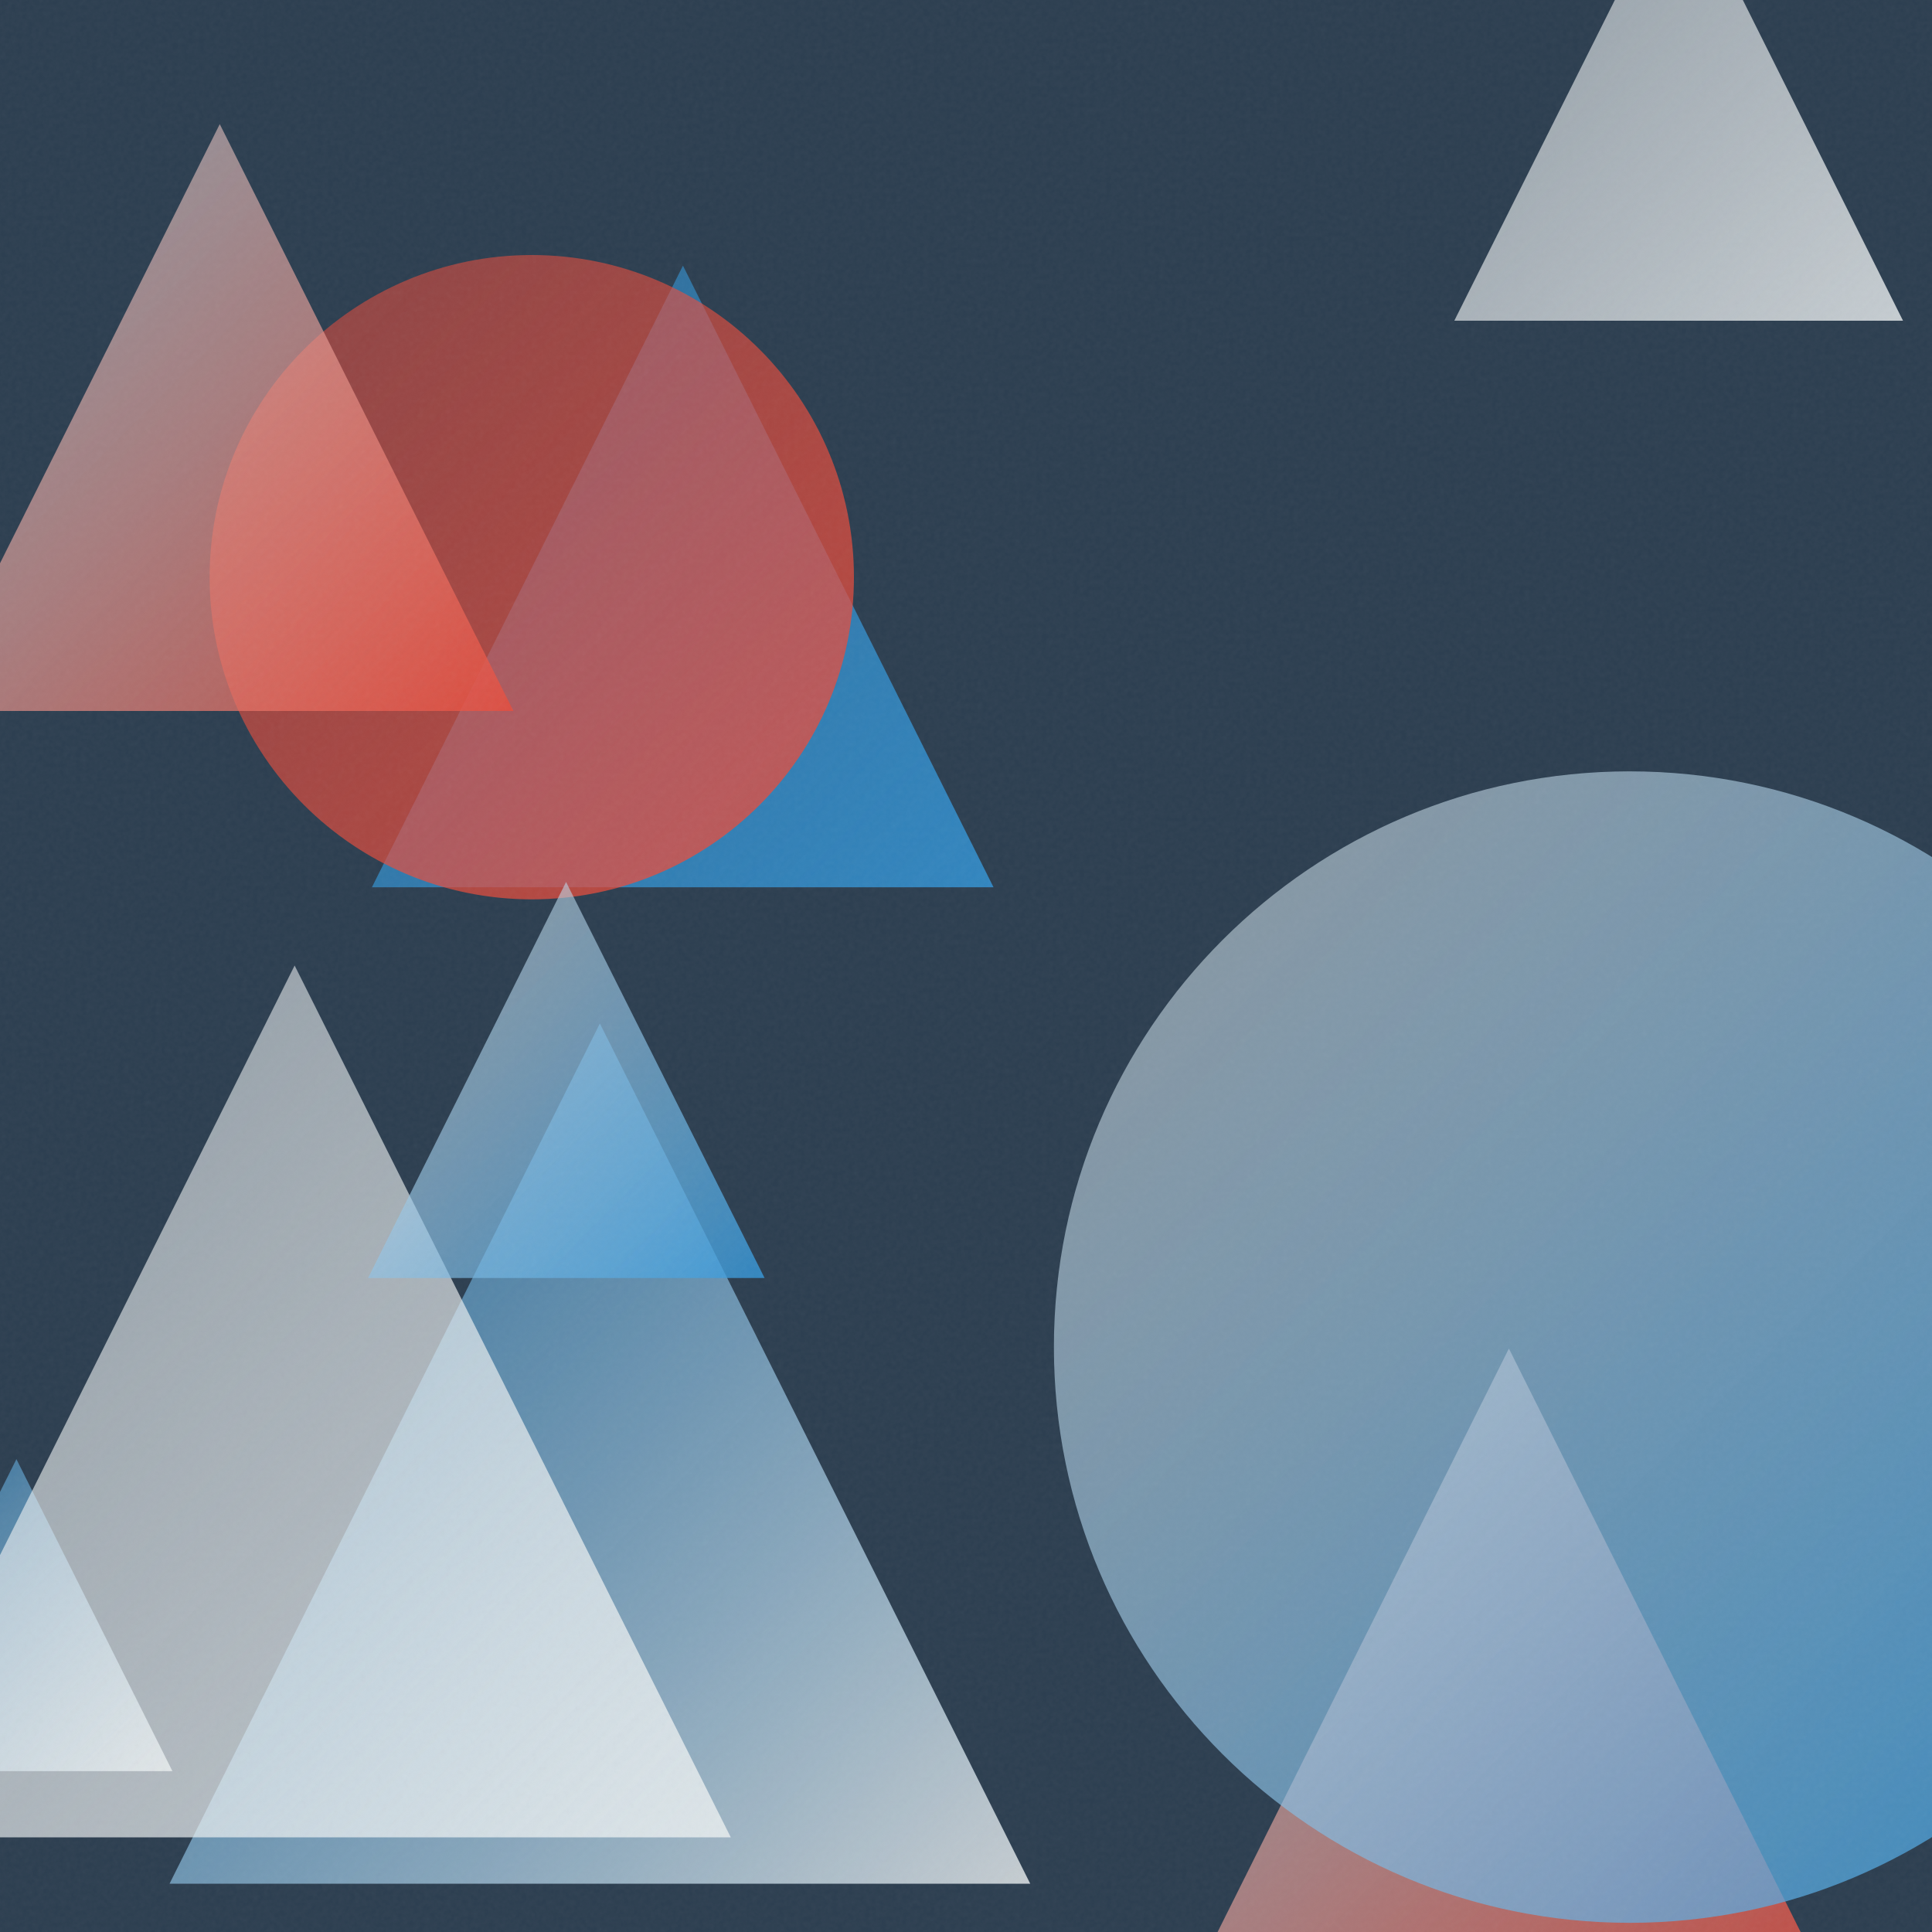
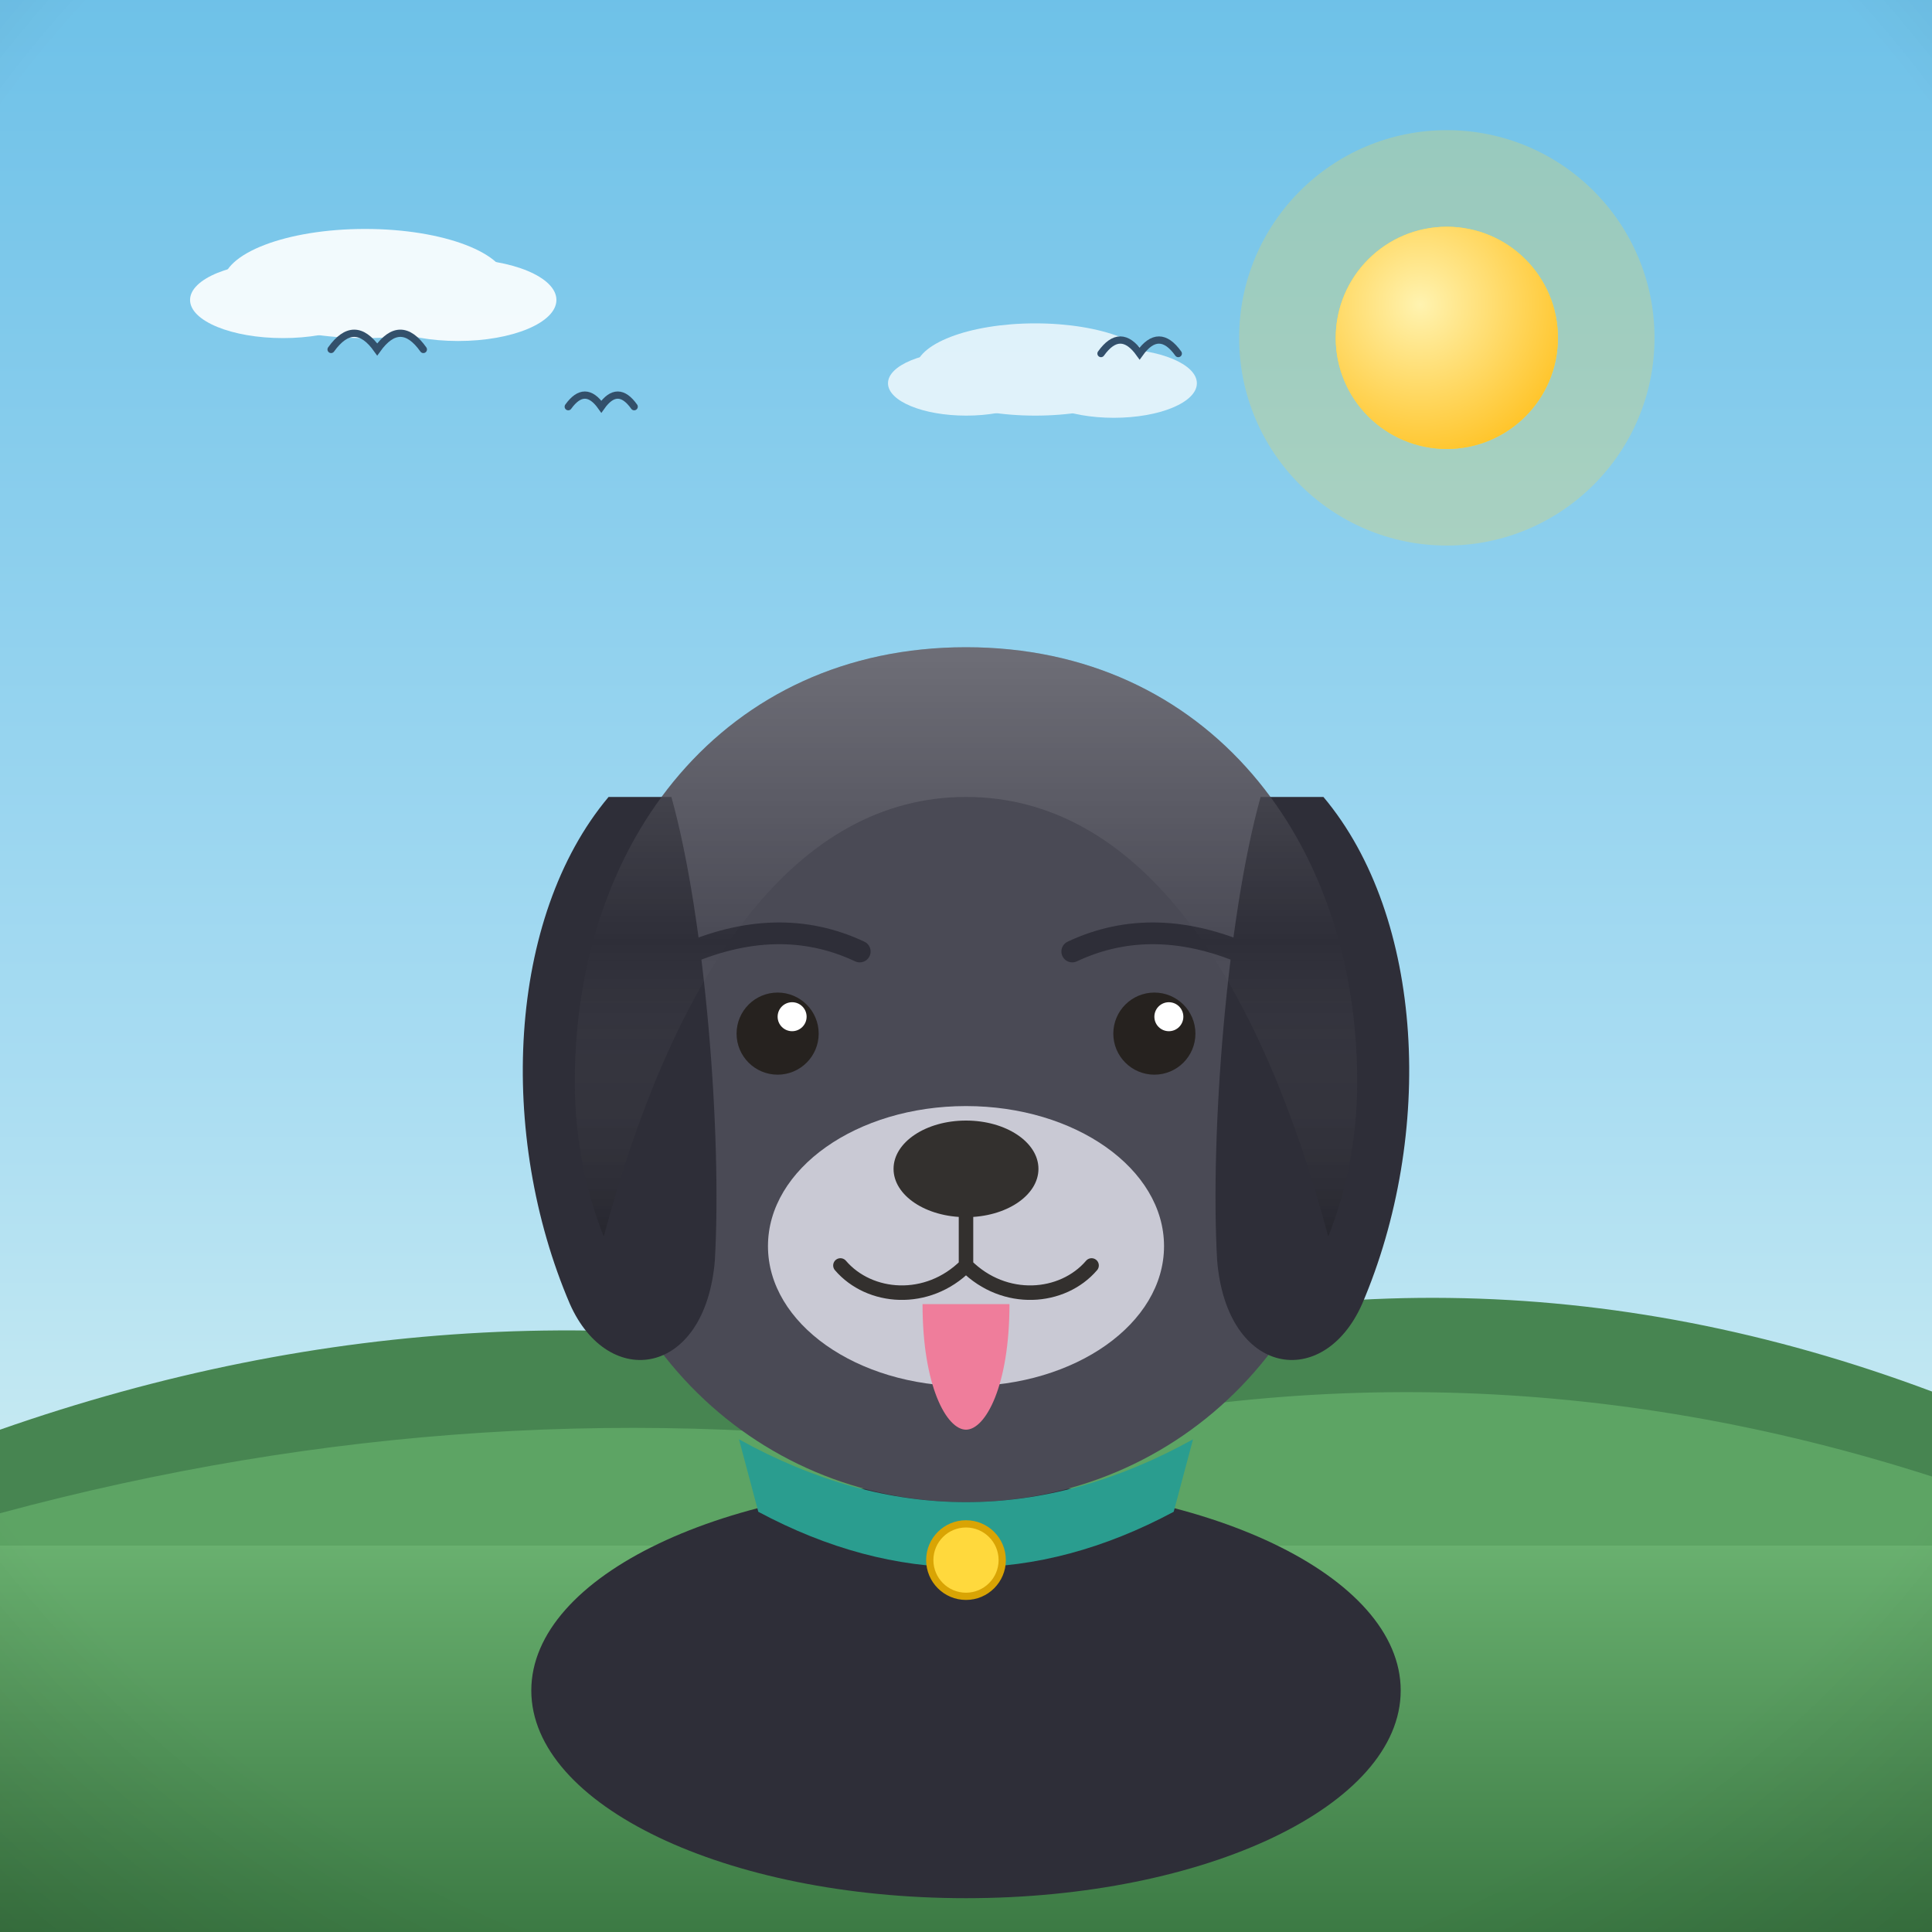
- <svg xmlns="http://www.w3.org/2000/svg" viewBox="0 0 400 400">
+ <svg xmlns="http://www.w3.org/2000/svg" viewBox="0 0 800 800">
  <defs>
-     <linearGradient id="g0" x1="77.0" y1="55.0" x2="205.7" y2="183.7" gradientUnits="userSpaceOnUse">
-       <stop offset="0" stop-color="#3498DB" stop-opacity="0.5" />
-       <stop offset="1" stop-color="#3498DB" stop-opacity="0.8" />
+     <linearGradient id="sky" x1="0" y1="0" x2="0" y2="1">
+       <stop offset="0" stop-color="#6ec1e8" />
+       <stop offset="0.55" stop-color="#a8dcf2" />
+       <stop offset="1" stop-color="#eafaf1" />
    </linearGradient>
-     <linearGradient id="g1" x1="246.4" y1="279.2" x2="378.5" y2="411.4" gradientUnits="userSpaceOnUse">
-       <stop offset="0" stop-color="#ECF0F1" stop-opacity="0.5" />
-       <stop offset="1" stop-color="#E74C3C" stop-opacity="0.8" />
+     <radialGradient id="sunG" cx="0.38" cy="0.35" r="0.9">
+       <stop offset="0" stop-color="#fff3b0" />
+       <stop offset="1" stop-color="#ffb703" />
+     </radialGradient>
+     <linearGradient id="ground" x1="0" y1="0" x2="0" y2="1">
+       <stop offset="0" stop-color="#69b06f" />
+       <stop offset="1" stop-color="#3c7a44" />
    </linearGradient>
-     <linearGradient id="g2" x1="35.1" y1="211.9" x2="213.3" y2="390.0" gradientUnits="userSpaceOnUse">
-       <stop offset="0" stop-color="#3498DB" stop-opacity="0.5" />
-       <stop offset="1" stop-color="#ECF0F1" stop-opacity="0.8" />
+     <linearGradient id="sea" x1="0" y1="0" x2="0" y2="1">
+       <stop offset="0" stop-color="#3d9bc4" />
+       <stop offset="1" stop-color="#1668a0" />
    </linearGradient>
-     <linearGradient id="g3" x1="43.4" y1="52.8" x2="176.8" y2="186.2" gradientUnits="userSpaceOnUse">
-       <stop offset="0" stop-color="#E74C3C" stop-opacity="0.5" />
-       <stop offset="1" stop-color="#E74C3C" stop-opacity="0.8" />
+     <linearGradient id="shade" x1="0" y1="0" x2="0" y2="1">
+       <stop offset="0" stop-color="#ffffff" stop-opacity="0.20" />
+       <stop offset="0.5" stop-color="#ffffff" stop-opacity="0" />
+       <stop offset="1" stop-color="#000000" stop-opacity="0.16" />
    </linearGradient>
-     <linearGradient id="g4" x1="-28.9" y1="302.1" x2="35.7" y2="366.7" gradientUnits="userSpaceOnUse">
-       <stop offset="0" stop-color="#3498DB" stop-opacity="0.5" />
-       <stop offset="1" stop-color="#ECF0F1" stop-opacity="0.8" />
-     </linearGradient>
-     <linearGradient id="g5" x1="218.2" y1="159.7" x2="456.6" y2="398.2" gradientUnits="userSpaceOnUse">
-       <stop offset="0" stop-color="#ECF0F1" stop-opacity="0.5" />
-       <stop offset="1" stop-color="#3498DB" stop-opacity="0.8" />
-     </linearGradient>
-     <linearGradient id="g6" x1="-15.3" y1="25.7" x2="106.3" y2="147.2" gradientUnits="userSpaceOnUse">
-       <stop offset="0" stop-color="#ECF0F1" stop-opacity="0.5" />
-       <stop offset="1" stop-color="#E74C3C" stop-opacity="0.8" />
-     </linearGradient>
-     <linearGradient id="g7" x1="-29.2" y1="199.9" x2="151.3" y2="380.4" gradientUnits="userSpaceOnUse">
-       <stop offset="0" stop-color="#ECF0F1" stop-opacity="0.5" />
-       <stop offset="1" stop-color="#ECF0F1" stop-opacity="0.8" />
-     </linearGradient>
-     <linearGradient id="g8" x1="76.2" y1="182.6" x2="158.3" y2="264.6" gradientUnits="userSpaceOnUse">
-       <stop offset="0" stop-color="#ECF0F1" stop-opacity="0.5" />
-       <stop offset="1" stop-color="#3498DB" stop-opacity="0.8" />
-     </linearGradient>
-     <linearGradient id="g9" x1="301.1" y1="-26.5" x2="394.0" y2="66.4" gradientUnits="userSpaceOnUse">
-       <stop offset="0" stop-color="#ECF0F1" stop-opacity="0.5" />
-       <stop offset="1" stop-color="#ECF0F1" stop-opacity="0.8" />
-     </linearGradient>
-     <filter id="n">
-       <feTurbulence type="fractalNoise" baseFrequency="0.9" numOctaves="2" stitchTiles="stitch" />
-       <feColorMatrix type="saturate" values="0" />
-     </filter>
+     <radialGradient id="vig" cx="0.5" cy="0.42" r="0.85">
+       <stop offset="0.72" stop-color="#000000" stop-opacity="0" />
+       <stop offset="1" stop-color="#000000" stop-opacity="0.20" />
+     </radialGradient>
  </defs>
-   <rect width="400" height="400" fill="#2C3E50" />
-   <path d="M 141.4 55.0 L 205.7 183.7 L 77.0 183.7 Z" fill="url(#g0)" />
-   <path d="M 312.4 279.2 L 378.5 411.4 L 246.4 411.4 Z" fill="url(#g1)" />
-   <path d="M 124.2 211.9 L 213.3 390.0 L 35.1 390.0 Z" fill="url(#g2)" />
-   <circle cx="110.1" cy="119.5" r="66.7" fill="url(#g3)" />
-   <path d="M 3.4 302.1 L 35.7 366.7 L -28.9 366.7 Z" fill="url(#g4)" />
-   <circle cx="337.4" cy="278.9" r="119.2" fill="url(#g5)" />
-   <path d="M 45.5 25.7 L 106.3 147.2 L -15.3 147.2 Z" fill="url(#g6)" />
-   <path d="M 61.0 199.9 L 151.3 380.4 L -29.2 380.4 Z" fill="url(#g7)" />
-   <path d="M 117.2 182.6 L 158.3 264.6 L 76.2 264.6 Z" fill="url(#g8)" />
-   <path d="M 347.6 -26.5 L 394.0 66.4 L 301.1 66.4 Z" fill="url(#g9)" />
-   <rect width="400" height="400" filter="url(#n)" opacity="0.05" />
+   <rect width="800" height="800" fill="url(#sky)" />
+   <circle cx="599.1" cy="139.9" r="86" fill="#ffd93d" opacity="0.25" />
+   <circle cx="599.1" cy="139.9" r="46" fill="#ffd93d" />
+   <circle cx="599.1" cy="139.9" r="46" fill="url(#sunG)" />
+   <g fill="#ffffff" opacity="0.9">
+     <ellipse cx="151.2" cy="117.4" rx="58.9" ry="22.6" />
+     <ellipse cx="117.2" cy="124.2" rx="38.5" ry="15.8" />
+     <ellipse cx="189.7" cy="124.2" rx="40.7" ry="17" />
+   </g>
+   <g fill="#ffffff" opacity="0.75">
+     <ellipse cx="428.7" cy="153" rx="49.6" ry="19.1" />
+     <ellipse cx="400.1" cy="158.7" rx="32.4" ry="13.4" />
+     <ellipse cx="461.2" cy="158.7" rx="34.4" ry="14.3" />
+   </g>
+   <path d="M0 684 L0 592 Q 200 522 400 571.2 Q 600 501.2 800 576.2 L800 684 Z" fill="#478551" />
+   <path d="M0 730 L0 626.6 Q 200 572.6 400 601.1 Q 600 547.1 800 611.4 L800 730 Z" fill="#5da464" />
+   <rect y="640" width="800" height="160" fill="url(#ground)" />
+   <path d="M 137.1 144.7 Q 146.7 131.3 156.2 144.7 Q 165.8 131.3 175.3 144.7" fill="none" stroke="#33506b" stroke-width="3" stroke-linecap="round" />
+   <path d="M 455.9 146.4 Q 463.9 135.2 471.9 146.4 Q 479.9 135.2 487.9 146.4" fill="none" stroke="#33506b" stroke-width="3" stroke-linecap="round" />
+   <path d="M 235.3 168.4 Q 242.2 158.8 249 168.4 Q 255.8 158.8 262.6 168.4" fill="none" stroke="#33506b" stroke-width="3" stroke-linecap="round" />
+   <g transform="translate(400 0) scale(1 1) translate(-400 0)">
+     <ellipse cx="400" cy="700" rx="180" ry="86" fill="#2e2e38" />
+     <path d="M400 268 C 300 268 238 348 238 448 C 238 552 312 622 400 622 C 488 622 562 552 562 448 C 562 348 500 268 400 268 Z" fill="#4a4a55" />
+     <path d="M252 330 C 210 380 206 470 236 540 C 252 576 292 570 296 522 C 299 470 292 380 278 330 Z" fill="#2e2e38" />
+     <path d="M548 330 C 590 380 594 470 564 540 C 548 576 508 570 504 522 C 501 470 508 380 522 330 Z" fill="#2e2e38" />
+     <ellipse cx="400" cy="516" rx="82" ry="58" fill="#c9c9d4" />
+     <ellipse cx="400" cy="484" rx="30" ry="20" fill="#33302e" />
+     <path d="M400 504 L400 524 M400 524 C 384 540 360 538 348 524 M400 524 C 416 540 440 538 452 524" stroke="#33302e" stroke-width="6" fill="none" stroke-linecap="round" />
+     <path d="M382 540 C 382 574 392 592 400 592 C 408 592 418 574 418 540 Z" fill="#ef7d9b" />
+     <circle cx="322" cy="428" r="17" fill="#26221f" />
+     <circle cx="478" cy="428" r="17" fill="#26221f" />
+     <circle cx="328" cy="421" r="6" fill="#ffffff" />
+     <circle cx="484" cy="421" r="6" fill="#ffffff" />
+     <path d="M282 396 Q 322 378 356 394 M444 394 Q 478 378 518 396" stroke="#2e2e38" stroke-width="9" fill="none" stroke-linecap="round" />
+     <path d="M238 448 C 238 348 300 268 400 268 C 500 268 562 348 562 448 C 562 470 558 492 550 512 C 520 400 470 330 400 330 C 330 330 280 400 250 512 C 242 492 238 470 238 448 Z" fill="url(#shade)" />
+     <path d="M306 596 Q 400 648 494 596 L 486 626 Q 400 672 314 626 Z" fill="#2a9d8f" />
+     <circle cx="400" cy="646" r="15" fill="#ffd93d" stroke="#d9a404" stroke-width="3" />
+   </g>
+   <rect width="800" height="800" fill="url(#vig)" />
</svg>
